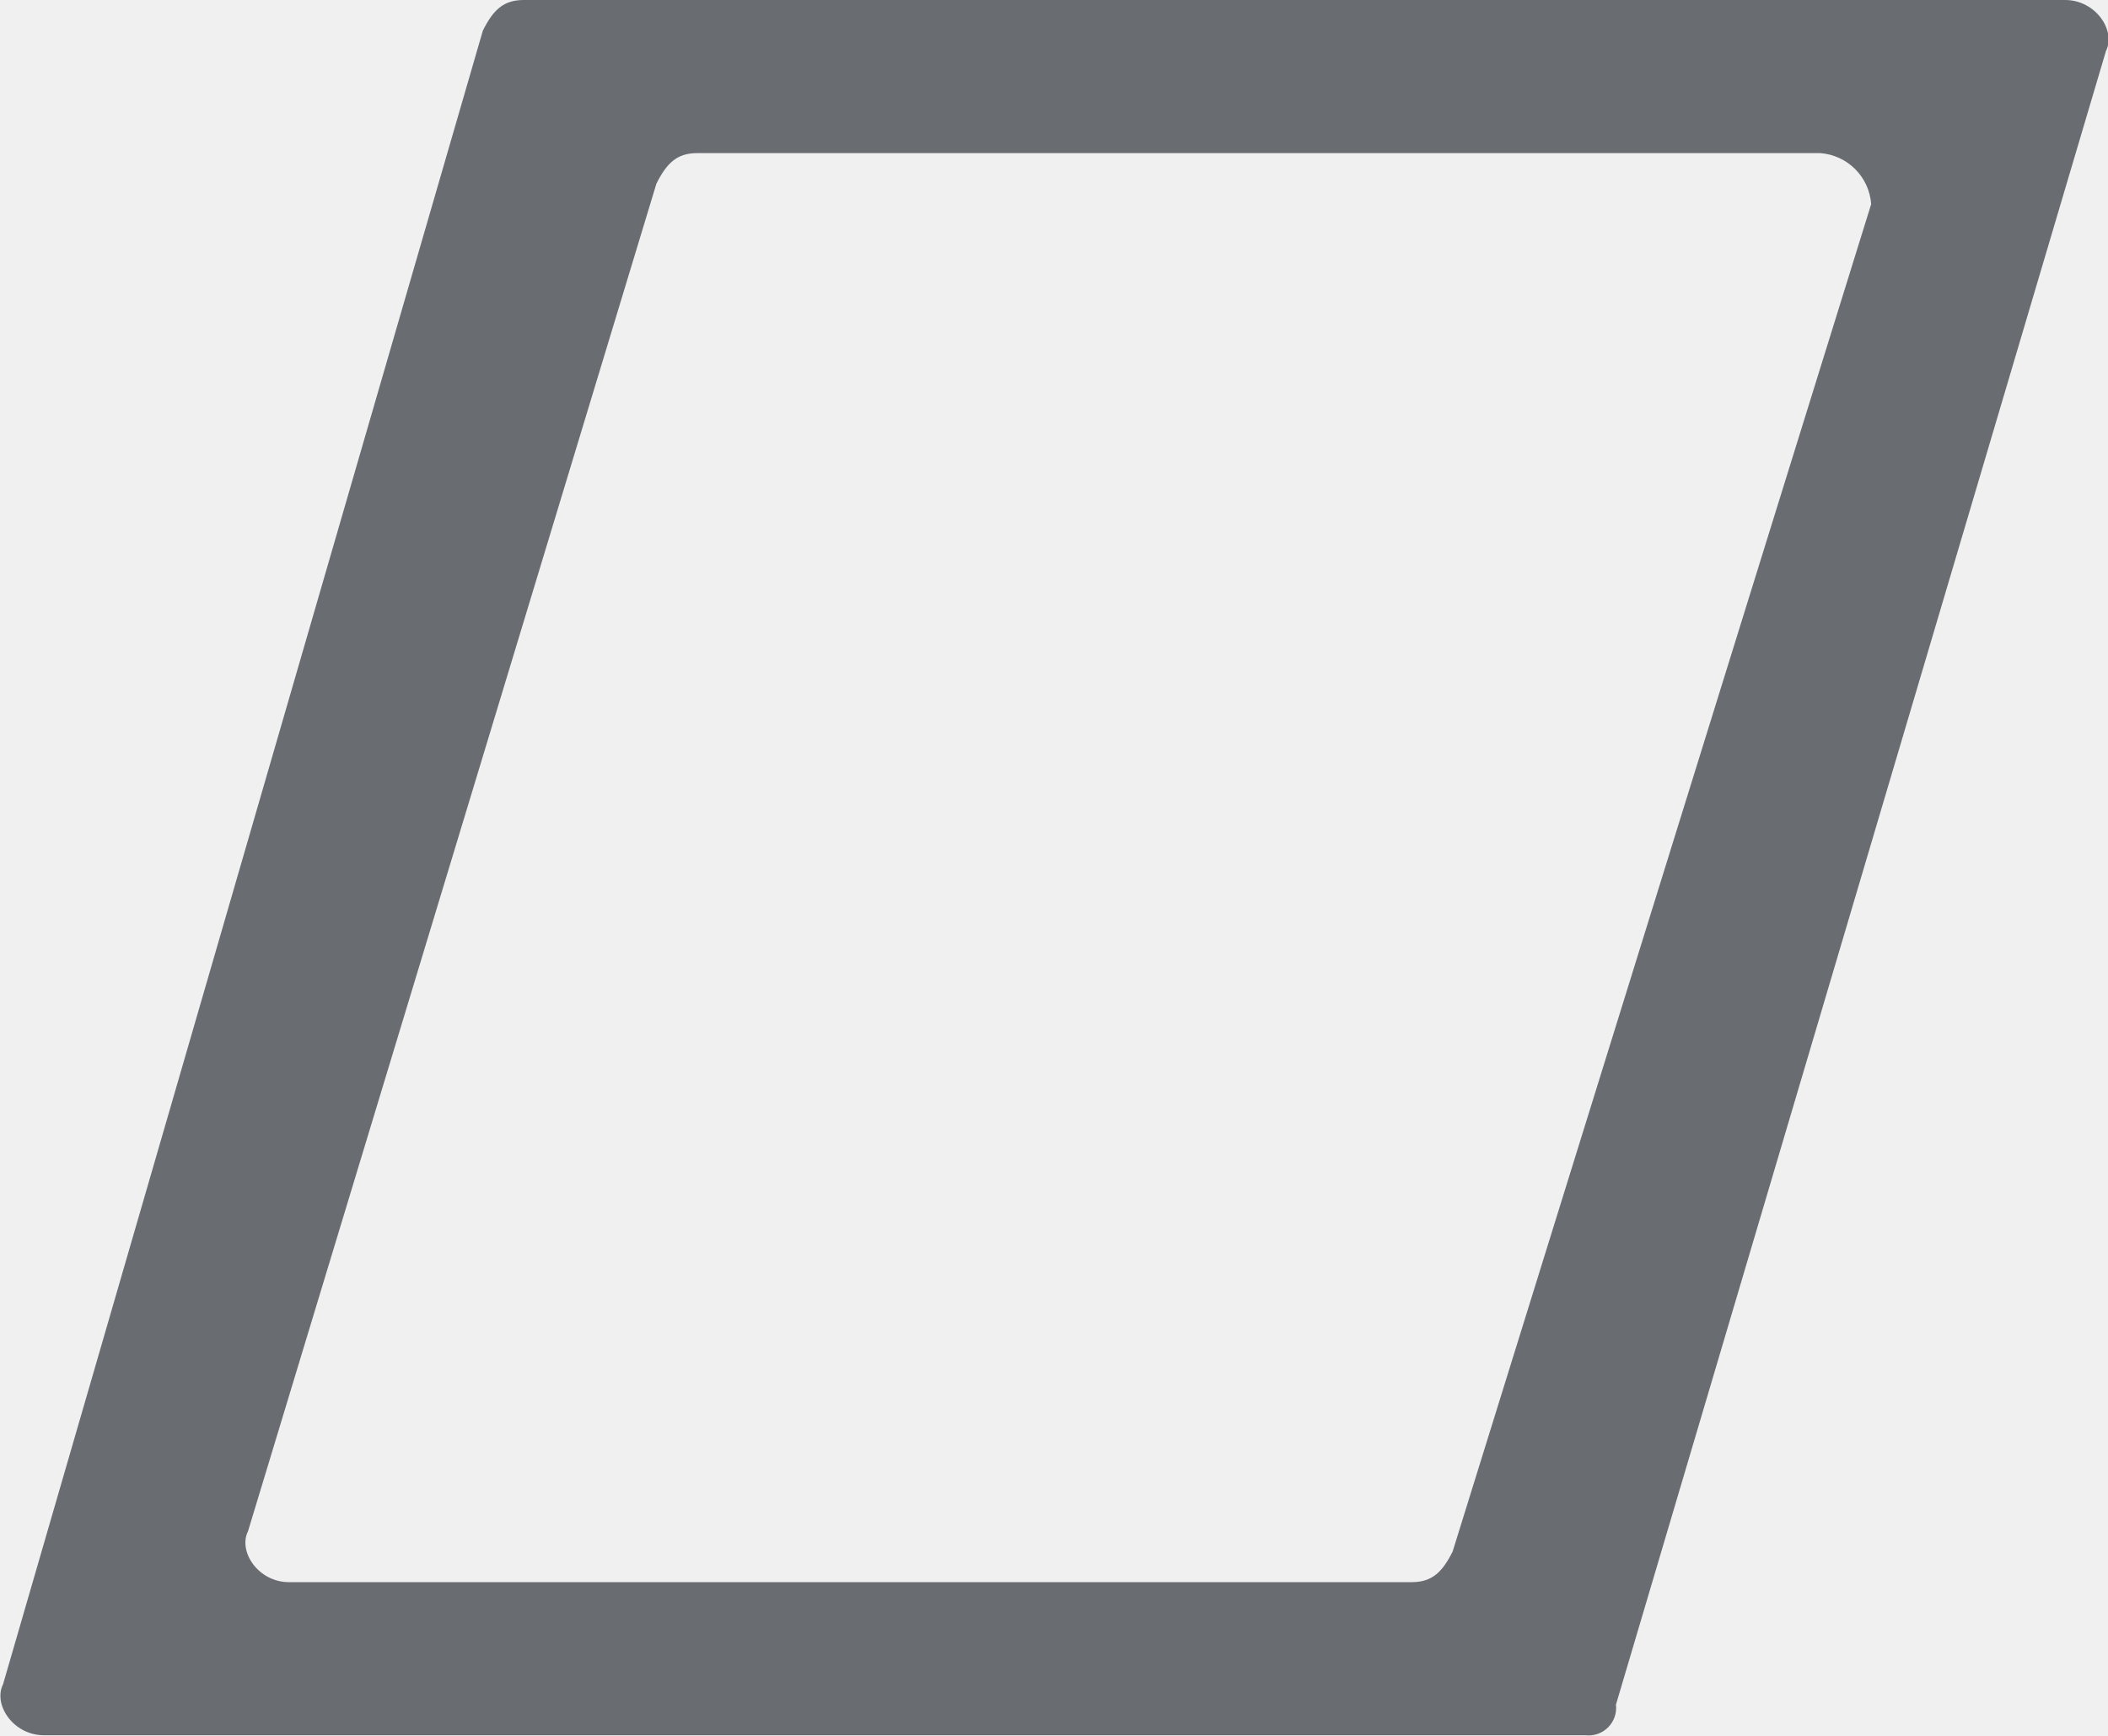
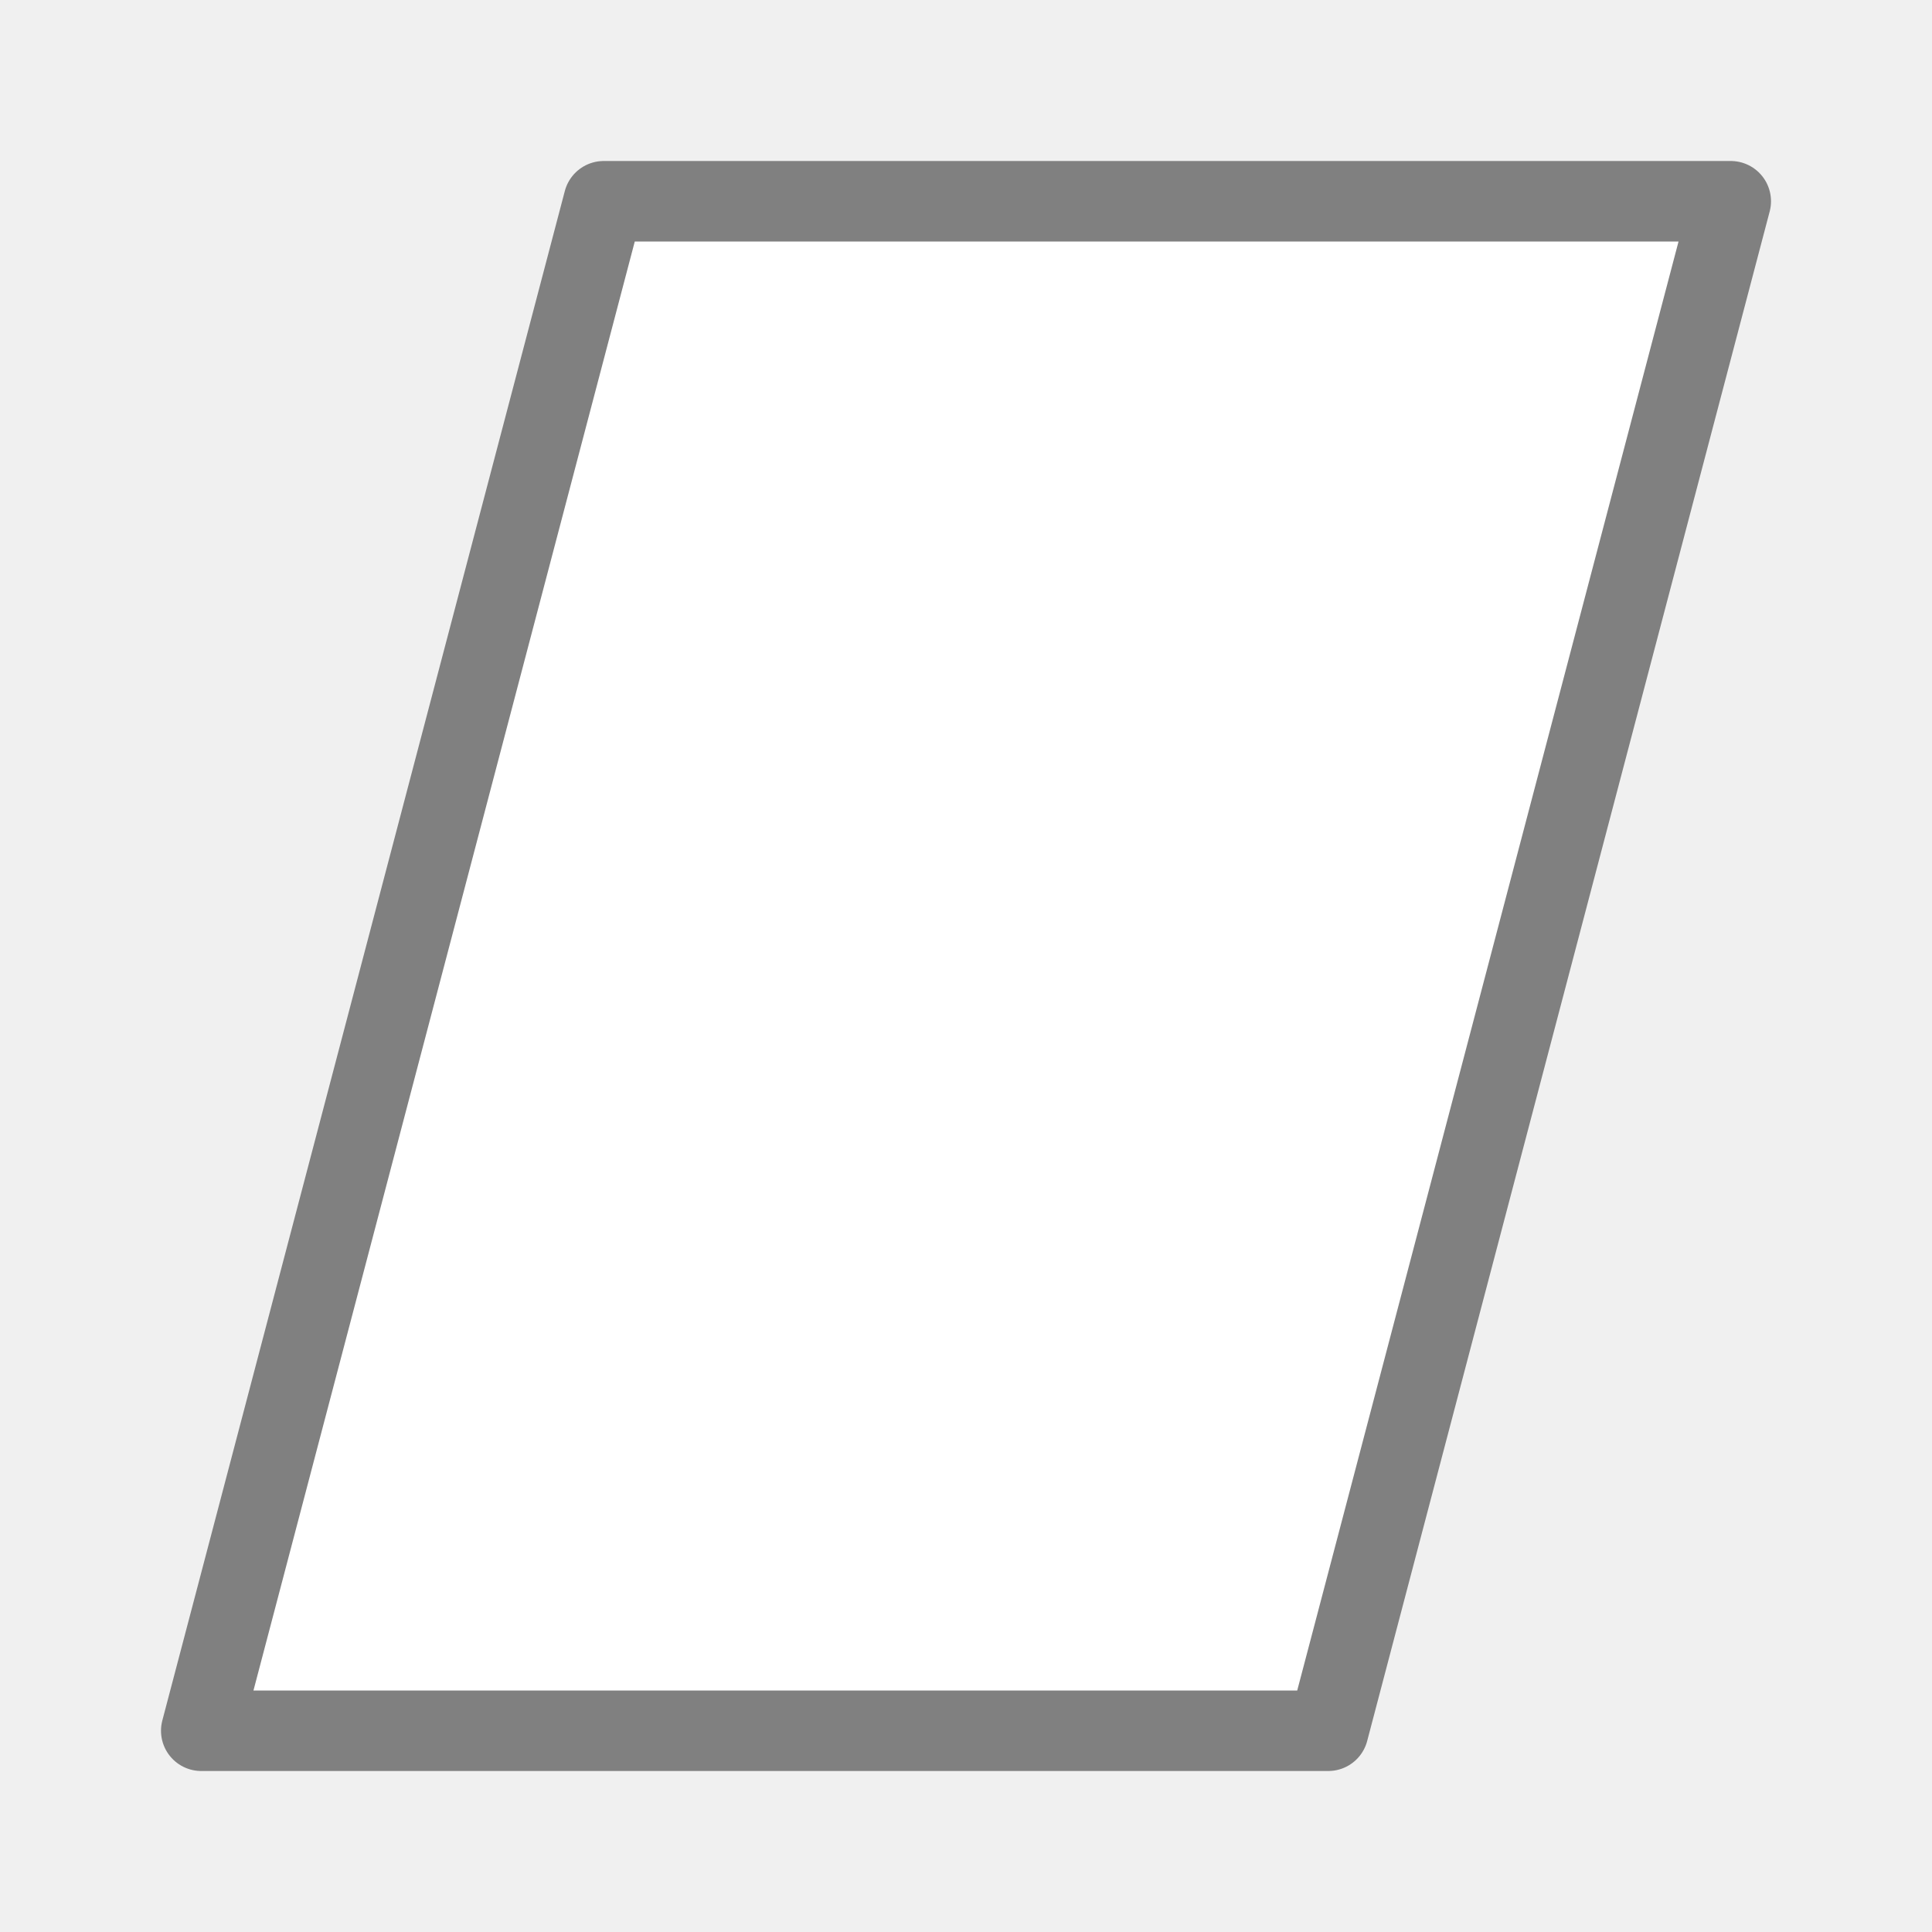
- <svg xmlns="http://www.w3.org/2000/svg" viewBox="0 0 20.65 17">
-   <path d="M18.2,21.5H3.1c-.3,0-.5-.3-.4-.5L7.4,4.8c.1-.2.2-.3.4-.3H22.9c.3,0,.5.3.4.5L18.5,21.2A.27.27,0,0,1,18.2,21.5ZM5.5,20h11c.2,0,.3-.1.4-.3L21,6.5a.54.54,0,0,0-.5-.5H9.5c-.2,0-.3.1-.4.3l-4,13.2C5,19.7,5.2,20,5.5,20Z" transform="translate(-2.67 -4.5)" fill="#696d72" fill-rule="evenodd" />
+ <svg xmlns="http://www.w3.org/2000/svg" viewBox="0 0 24 24">
+   <path d="m7.5 2.5-5 19h14l5-19z" fill="#fff" stroke="#808080" stroke-linecap="round" stroke-linejoin="round" />
</svg>
